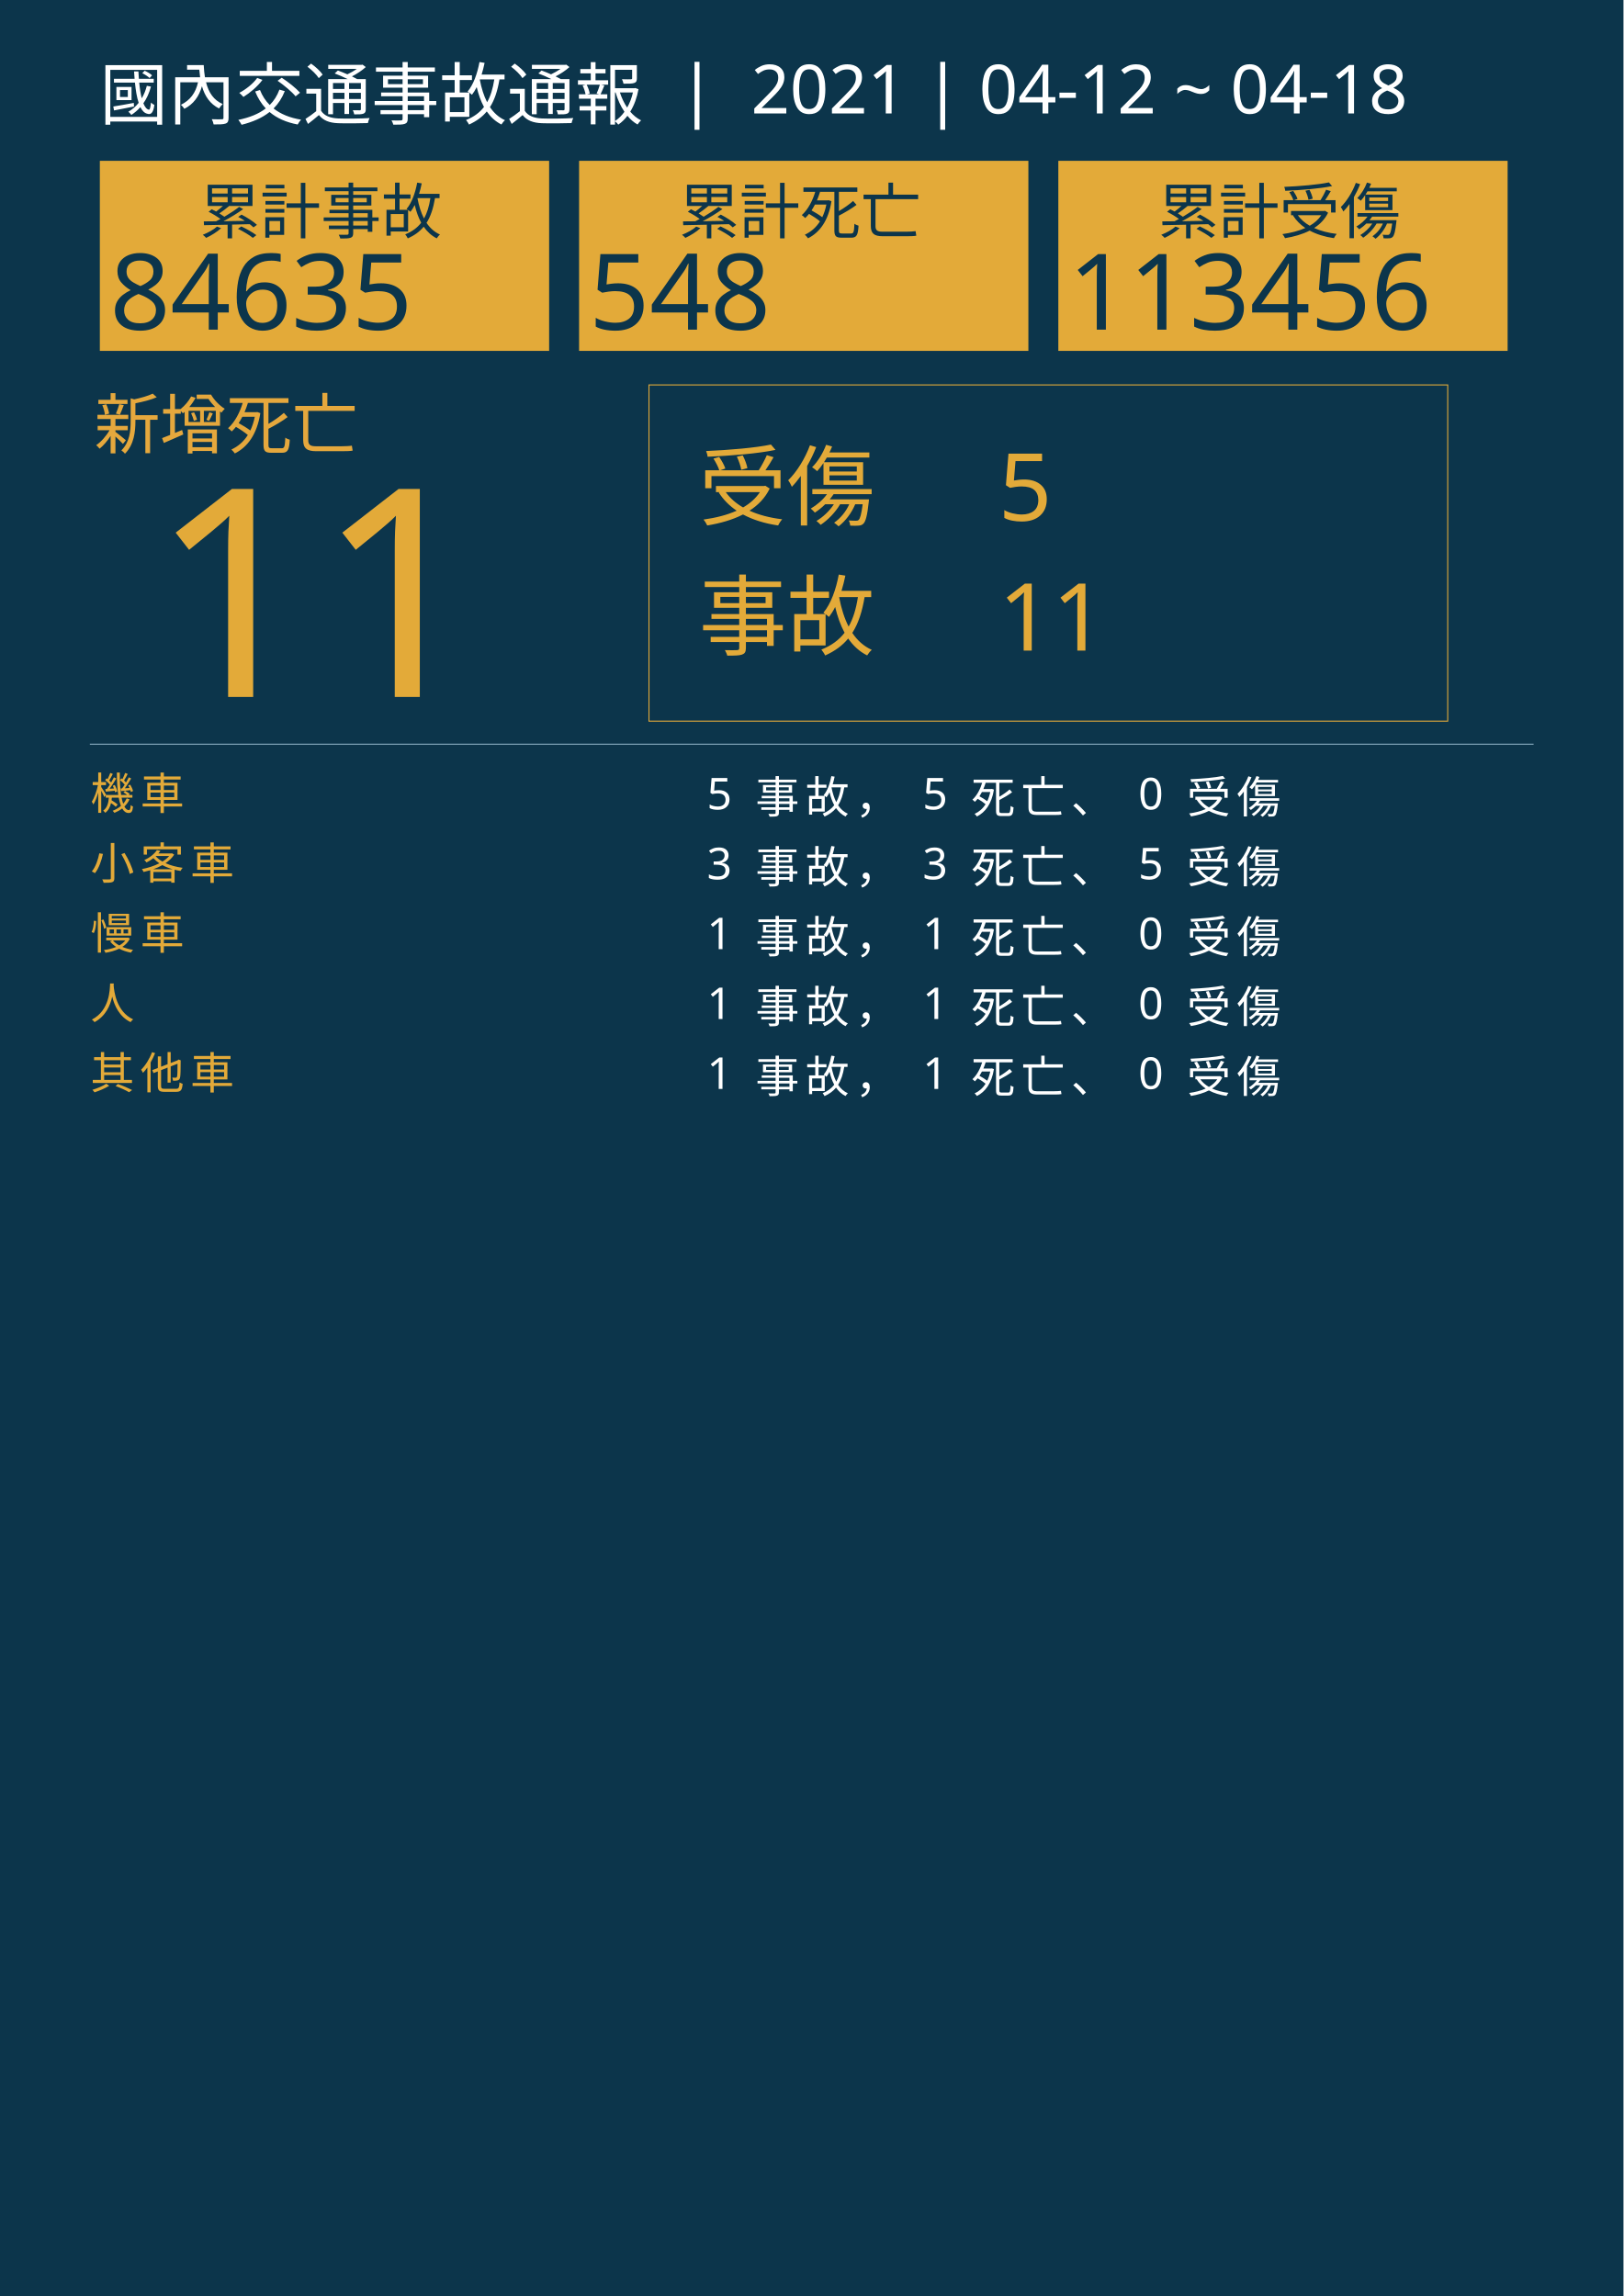
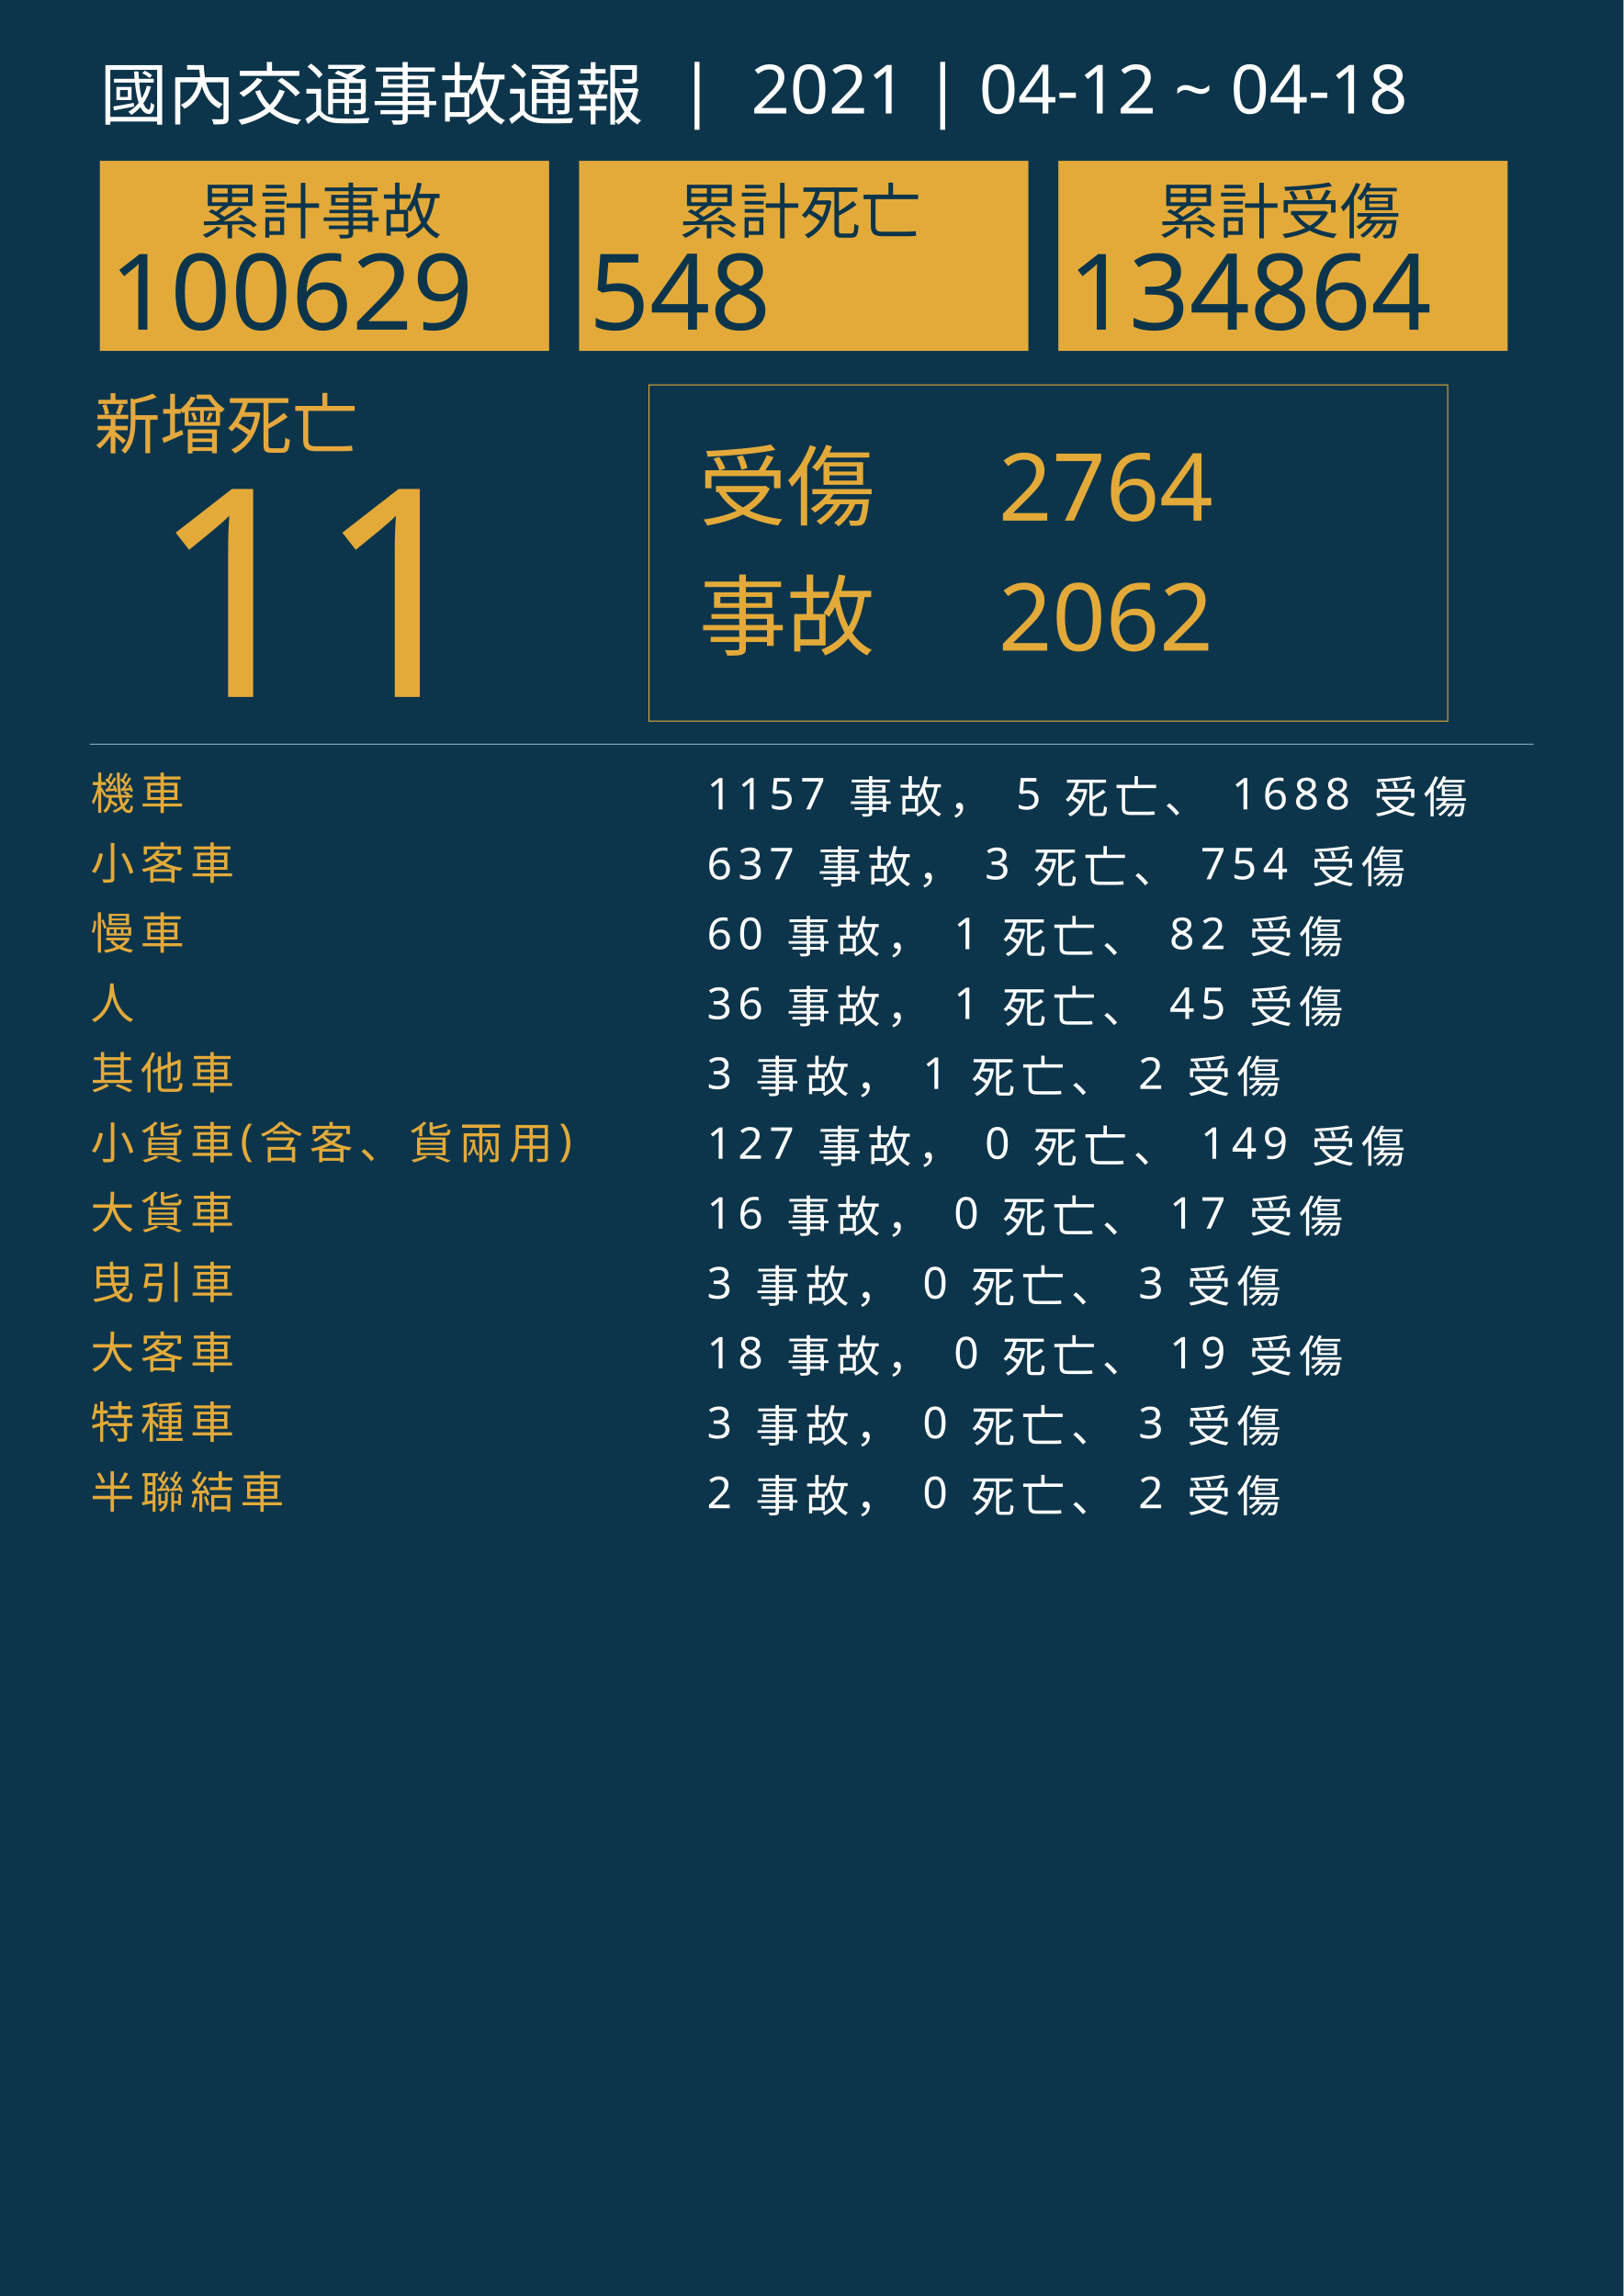
<svg xmlns="http://www.w3.org/2000/svg" version="1.1" id="圖層_1" x="0px" y="0px" viewBox="0 0 1626 2300" style="enable-background:new 0 0 1626 2300;" xml:space="preserve">
  <style type="text/css">
	.st0{fill:#0C354B;}
	.st1{fill:#E5A83D;}
	.st2{font-family:'NotoSansCJKtc-Bold-B5pc-H';}
	.st3{font-size:66px;}
	.st4{fill:#E3AA39;}
	.st5{font-family:'Arial-BoldMT';}
	.st6{font-size:291.776px;}
	.st7{fill:none;stroke:#E3AA39;stroke-miterlimit:10;}
	.st8{font-family:'NotoSansCJKtc-Light-B5pc-H';}
	.st9{font-size:88px;}
	.st10{font-family:'NotoSansCJKtc-Medium-B5pc-H';}
	.st11{font-size:94px;}
	.st12{fill:none;stroke:#8AAFC1;stroke-miterlimit:10;}
	.st13{font-size:60.649px;}
	.st14{font-size:106px;}
	.st15{fill:none;}
	.st16{font-size:44px;}
	.st17{letter-spacing:6;}
	.st18{fill:#FFFFFF;}
	.st19{letter-spacing:1;}
	.st20{font-size:68px;}
</style>
  <rect class="st0" width="1626" height="2300" />
  <text transform="matrix(1 0 0 1 94.5001 449.017)" class="st1 st2 st3">新增死亡</text>
  <g>
    <text transform="matrix(1 0 0 1 150 698.1412)" class="st4 st5 st6">11</text>
  </g>
  <g>
    <rect x="650" y="385.6" class="st7" width="800" height="336.8" />
    <g>
      <text transform="matrix(1 0 0 1 700 519.593)" class="st4 st8 st9">受傷</text>
-       <text transform="matrix(1 0 0 1 1000 521.5084)" class="st4 st10 st11">5</text>
-       <text transform="matrix(1 0 0 1 1000 651.7274)" class="st4 st10 st11">11</text>
+       <text transform="matrix(1 0 0 1 1000 521.5084)" class="st4 st10 st11">2764</text>
+       <text transform="matrix(1 0 0 1 1000 651.7274)" class="st4 st10 st11">2062</text>
      <text transform="matrix(1 0 0 1 700 649.4965)" class="st4 st8 st9">事故</text>
    </g>
  </g>
  <line class="st12" x1="90" y1="745.5" x2="1536" y2="745.5" />
  <g>
    <g>
      <rect x="100" y="161.1" class="st4" width="450" height="190.4" />
      <g>
        <text transform="matrix(1 0 0 1 200 233.9079)" class="st0 st10 st13">累計事故</text>
        <g>
-           <text transform="matrix(1 0 0 1 110 330.2121)" class="st0 st5 st14">84635</text>
+           <text transform="matrix(1 0 0 1 110 330.2121)" class="st0 st5 st14">100629</text>
        </g>
      </g>
    </g>
    <g>
      <rect x="580" y="161.1" class="st4" width="450" height="190.4" />
      <g>
        <text transform="matrix(1 0 0 1 680 233.908)" class="st0 st10 st13">累計死亡</text>
        <g>
          <text transform="matrix(1 0 0 1 590 330.2122)" class="st0 st5 st14">548</text>
        </g>
      </g>
    </g>
    <g>
      <rect x="1060" y="161.1" class="st4" width="450" height="190.4" />
      <g>
        <text transform="matrix(1 0 0 1 1160 233.908)" class="st0 st10 st13">累計受傷</text>
        <g>
-           <text transform="matrix(1 0 0 1 1070 330.2122)" class="st0 st5 st14">113456</text>
+           <text transform="matrix(1 0 0 1 1070 330.2122)" class="st0 st5 st14">134864</text>
        </g>
      </g>
    </g>
  </g>
  <rect x="90.6" y="772.1" class="st15" width="1141.8" height="314.8" />
  <text transform="matrix(1 0 0 1 90.5591 810.7965)">
    <tspan x="0" y="0" class="st4 st10 st16 st17">機車</tspan>
-     <tspan x="600" y="0" class="st18 st10 st16 st17"> 5 事故， 5 死亡、 0 受傷</tspan>
+     <tspan x="600" y="0" class="st18 st10 st16 st17"> 1157 事故， 5 死亡、 1688 受傷</tspan>
    <tspan x="0" y="70" class="st4 st10 st16 st17">小客車</tspan>
-     <tspan x="600" y="70" class="st18 st10 st16 st17"> 3 事故， 3 死亡、 5 受傷</tspan>
+     <tspan x="600" y="70" class="st18 st10 st16 st17"> 637 事故， 3 死亡、 754 受傷</tspan>
    <tspan x="0" y="140" class="st4 st10 st16 st17">慢車</tspan>
-     <tspan x="600" y="140" class="st18 st10 st16 st17"> 1 事故， 1 死亡、 0 受傷</tspan>
+     <tspan x="600" y="140" class="st18 st10 st16 st17"> 60 事故， 1 死亡、 82 受傷</tspan>
    <tspan x="0" y="210" class="st4 st10 st16 st17">人</tspan>
-     <tspan x="600" y="210" class="st18 st10 st16 st17"> 1 事故， 1 死亡、 0 受傷</tspan>
+     <tspan x="600" y="210" class="st18 st10 st16 st17"> 36 事故， 1 死亡、 45 受傷</tspan>
    <tspan x="0" y="280" class="st4 st10 st16 st17">其他車</tspan>
-     <tspan x="600" y="280" class="st18 st10 st16 st17"> 1 事故， 1 死亡、 0 受傷</tspan>
+     <tspan x="600" y="280" class="st18 st10 st16 st17"> 3 事故， 1 死亡、 2 受傷</tspan>
+     <tspan x="0" y="350" class="st4 st10 st16 st17">小貨車(含客、貨兩用)</tspan>
+     <tspan x="600" y="350" class="st18 st10 st16 st17"> 127 事故， 0 死亡、 149 受傷</tspan>
+     <tspan x="0" y="420" class="st4 st10 st16 st17">大貨車</tspan>
+     <tspan x="600" y="420" class="st18 st10 st16 st17"> 16 事故， 0 死亡、 17 受傷</tspan>
+     <tspan x="0" y="490" class="st4 st10 st16 st17">曳引車</tspan>
+     <tspan x="600" y="490" class="st18 st10 st16 st17"> 3 事故， 0 死亡、 3 受傷</tspan>
+     <tspan x="0" y="560" class="st4 st10 st16 st17">大客車</tspan>
+     <tspan x="600" y="560" class="st18 st10 st16 st17"> 18 事故， 0 死亡、 19 受傷</tspan>
+     <tspan x="0" y="630" class="st4 st10 st16 st17">特種車</tspan>
+     <tspan x="600" y="630" class="st18 st10 st16 st17"> 3 事故， 0 死亡、 3 受傷</tspan>
+     <tspan x="0" y="700" class="st4 st10 st16 st17">半聯結車</tspan>
+     <tspan x="600" y="700" class="st18 st10 st16 st17"> 2 事故， 0 死亡、 2 受傷</tspan>
  </text>
  <text transform="matrix(1 0 0 1 100 119.2712)" class="st18 st8 st20">國內交通事故通報  |  2021 | 04-12 ~ 04-18</text>
</svg>
